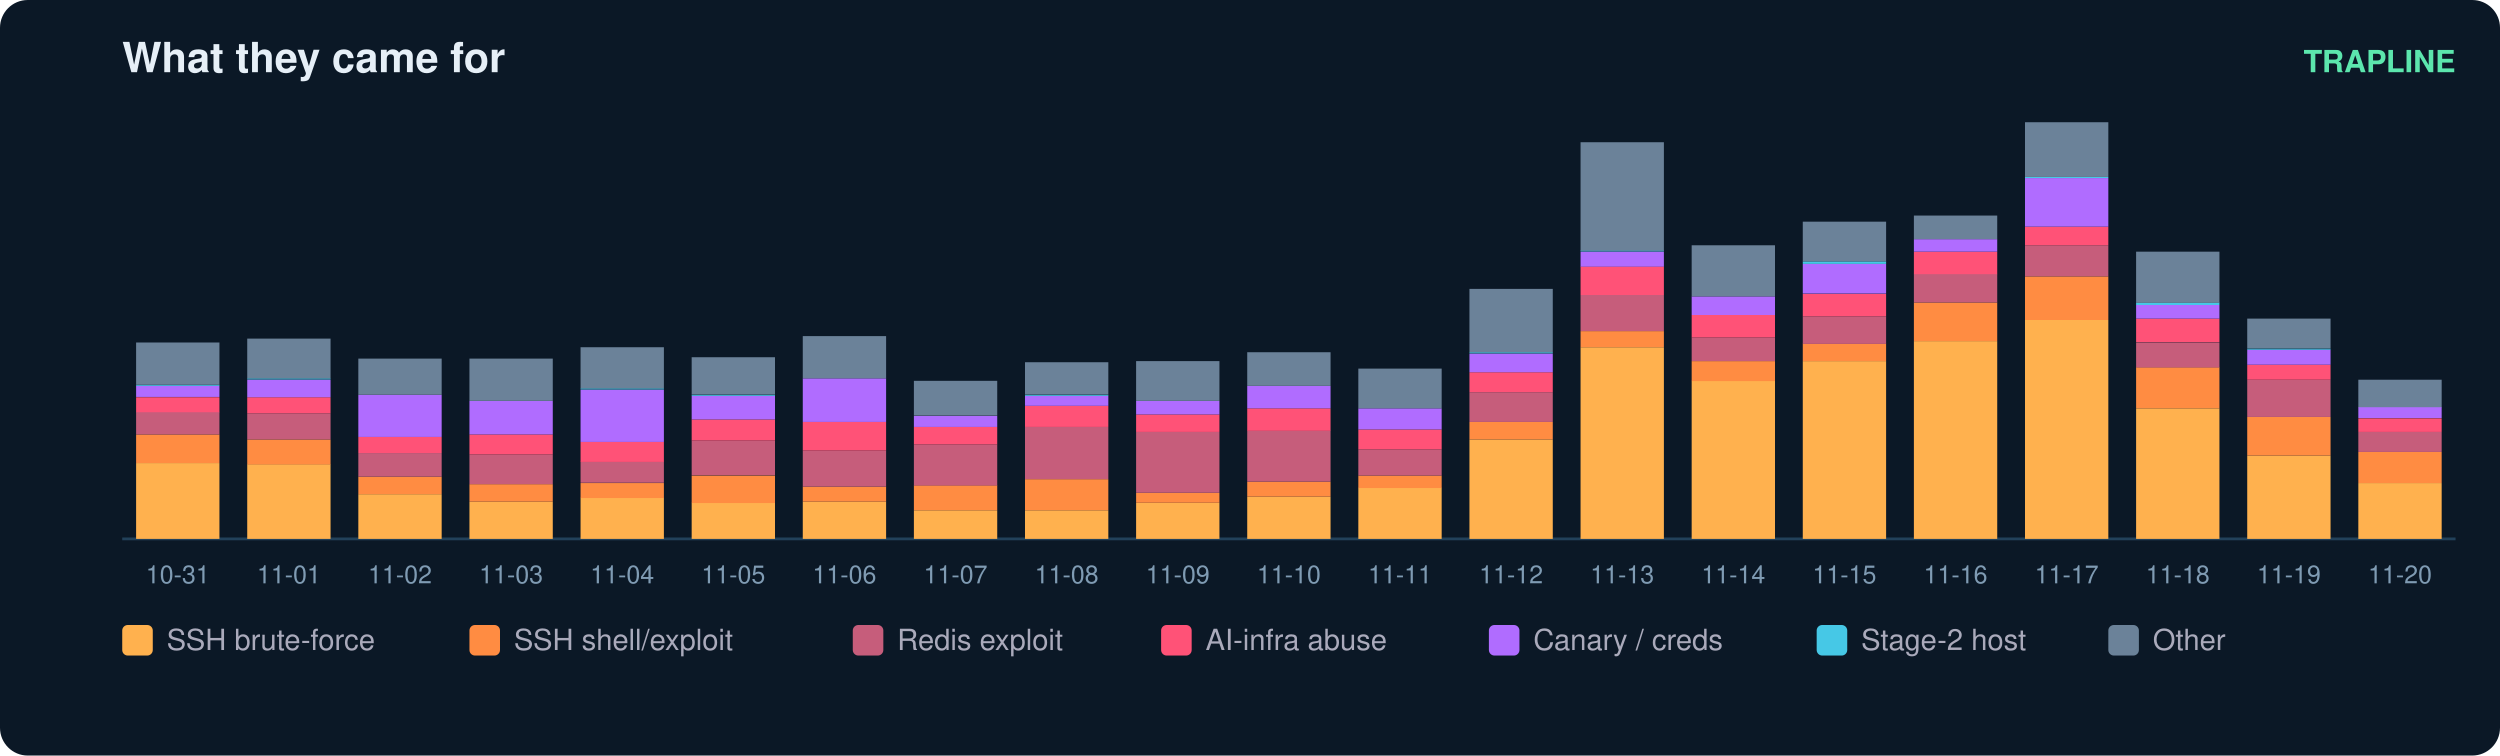
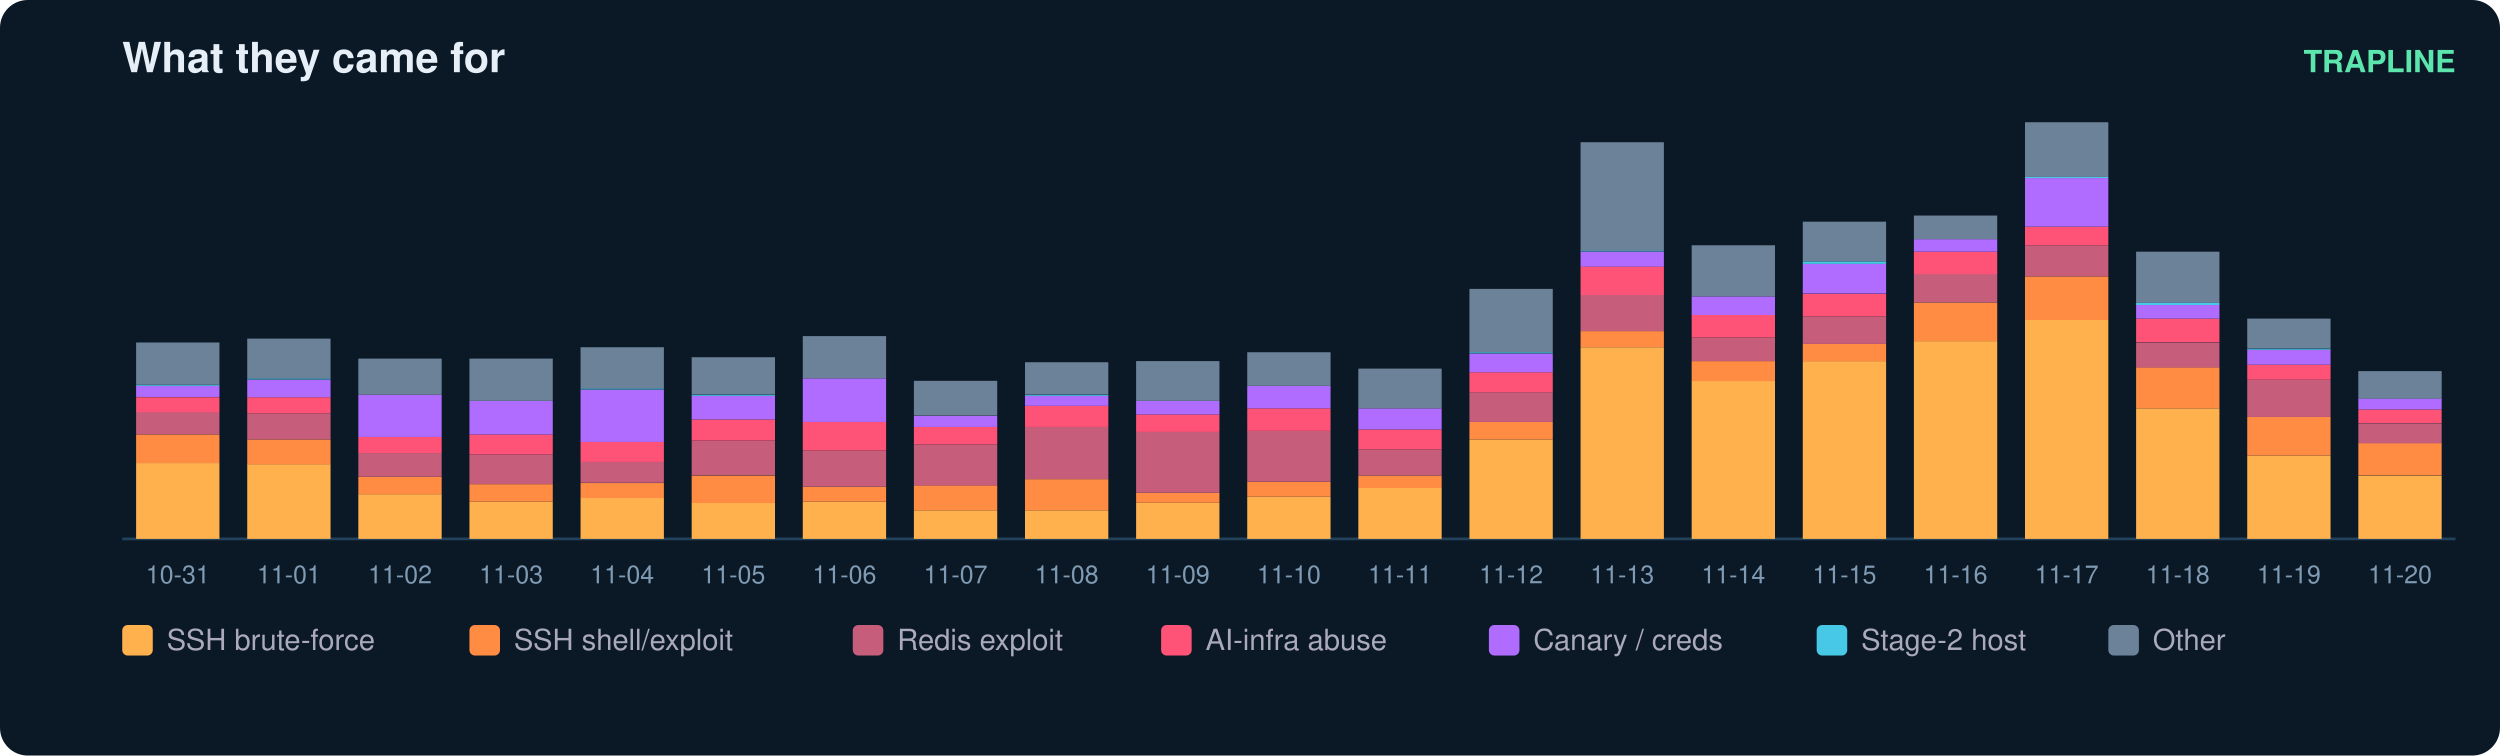
<svg xmlns="http://www.w3.org/2000/svg" width="900" height="272" viewBox="0 0 900 272" font-family="ui-sans-serif,Segoe UI,Helvetica,Arial">
  <rect width="900" height="272" rx="10" fill="#0b1826" />
  <text x="44" y="26" fill="#e6eff7" font-size="15" font-weight="700">What they came for</text>
  <text x="884" y="26" fill="#5ce6ad" font-size="11" text-anchor="end" font-weight="600">TRAPLINE</text>
  <line x1="44" y1="194" x2="884" y2="194" stroke="#22415a" />
  <rect x="49" y="166.7" width="30" height="27.3" fill="#ffb14e" />
  <rect x="49" y="156.4" width="30" height="10.3" fill="#ff8c42" />
  <rect x="49" y="148.3" width="30" height="8.1" fill="#c65d7b" />
  <rect x="49" y="143.0" width="30" height="5.4" fill="#ff5277" />
  <rect x="49" y="138.9" width="30" height="4.0" fill="#b06cff" />
  <rect x="49" y="138.5" width="30" height="0.4" fill="#46c8e6" />
  <rect x="49" y="123.3" width="30" height="15.2" fill="#6b8299" />
  <text x="64.0" y="210.0" fill="#7f9bb3" font-size="9" text-anchor="middle">10-31</text>
  <rect x="89" y="167.1" width="30" height="26.9" fill="#ffb14e" />
  <rect x="89" y="158.2" width="30" height="9.0" fill="#ff8c42" />
  <rect x="89" y="148.8" width="30" height="9.4" fill="#c65d7b" />
  <rect x="89" y="143.0" width="30" height="5.8" fill="#ff5277" />
  <rect x="89" y="136.7" width="30" height="6.3" fill="#b06cff" />
  <rect x="89" y="136.2" width="30" height="0.4" fill="#46c8e6" />
  <rect x="89" y="121.9" width="30" height="14.3" fill="#6b8299" />
  <text x="104.0" y="210.0" fill="#7f9bb3" font-size="9" text-anchor="middle">11-01</text>
  <rect x="129" y="177.9" width="30" height="16.1" fill="#ffb14e" />
  <rect x="129" y="171.6" width="30" height="6.3" fill="#ff8c42" />
  <rect x="129" y="163.1" width="30" height="8.5" fill="#c65d7b" />
  <rect x="129" y="157.3" width="30" height="5.8" fill="#ff5277" />
  <rect x="129" y="142.1" width="30" height="15.2" fill="#b06cff" />
  <rect x="129" y="129.1" width="30" height="13.0" fill="#6b8299" />
  <text x="144.0" y="210.0" fill="#7f9bb3" font-size="9" text-anchor="middle">11-02</text>
  <rect x="169" y="180.6" width="30" height="13.4" fill="#ffb14e" />
  <rect x="169" y="174.3" width="30" height="6.3" fill="#ff8c42" />
  <rect x="169" y="163.6" width="30" height="10.7" fill="#c65d7b" />
  <rect x="169" y="156.4" width="30" height="7.2" fill="#ff5277" />
  <rect x="169" y="144.3" width="30" height="12.1" fill="#b06cff" />
  <rect x="169" y="129.1" width="30" height="15.2" fill="#6b8299" />
  <text x="184.0" y="210.0" fill="#7f9bb3" font-size="9" text-anchor="middle">11-03</text>
  <rect x="209" y="179.2" width="30" height="14.8" fill="#ffb14e" />
  <rect x="209" y="173.9" width="30" height="5.4" fill="#ff8c42" />
  <rect x="209" y="166.2" width="30" height="7.6" fill="#c65d7b" />
  <rect x="209" y="159.1" width="30" height="7.2" fill="#ff5277" />
  <rect x="209" y="140.3" width="30" height="18.8" fill="#b06cff" />
  <rect x="209" y="139.8" width="30" height="0.4" fill="#46c8e6" />
  <rect x="209" y="125.0" width="30" height="14.8" fill="#6b8299" />
  <text x="224.0" y="210.0" fill="#7f9bb3" font-size="9" text-anchor="middle">11-04</text>
  <rect x="249" y="181.0" width="30" height="13.0" fill="#ffb14e" />
  <rect x="249" y="171.2" width="30" height="9.9" fill="#ff8c42" />
  <rect x="249" y="158.6" width="30" height="12.5" fill="#c65d7b" />
  <rect x="249" y="151.0" width="30" height="7.6" fill="#ff5277" />
  <rect x="249" y="142.5" width="30" height="8.5" fill="#b06cff" />
  <rect x="249" y="142.1" width="30" height="0.4" fill="#46c8e6" />
  <rect x="249" y="128.6" width="30" height="13.4" fill="#6b8299" />
  <text x="264.0" y="210.0" fill="#7f9bb3" font-size="9" text-anchor="middle">11-05</text>
  <rect x="289" y="180.6" width="30" height="13.4" fill="#ffb14e" />
  <rect x="289" y="175.2" width="30" height="5.4" fill="#ff8c42" />
  <rect x="289" y="162.2" width="30" height="13.0" fill="#c65d7b" />
  <rect x="289" y="151.9" width="30" height="10.3" fill="#ff5277" />
  <rect x="289" y="136.2" width="30" height="15.7" fill="#b06cff" />
  <rect x="289" y="121.0" width="30" height="15.2" fill="#6b8299" />
  <text x="304.0" y="210.0" fill="#7f9bb3" font-size="9" text-anchor="middle">11-06</text>
  <rect x="329" y="183.7" width="30" height="10.3" fill="#ffb14e" />
  <rect x="329" y="174.7" width="30" height="9.0" fill="#ff8c42" />
  <rect x="329" y="160.0" width="30" height="14.8" fill="#c65d7b" />
  <rect x="329" y="153.7" width="30" height="6.3" fill="#ff5277" />
  <rect x="329" y="149.7" width="30" height="4.0" fill="#b06cff" />
  <rect x="329" y="137.1" width="30" height="12.5" fill="#6b8299" />
  <text x="344.0" y="210.0" fill="#7f9bb3" font-size="9" text-anchor="middle">11-07</text>
  <rect x="369" y="183.7" width="30" height="10.3" fill="#ffb14e" />
  <rect x="369" y="172.5" width="30" height="11.2" fill="#ff8c42" />
  <rect x="369" y="153.7" width="30" height="18.8" fill="#c65d7b" />
  <rect x="369" y="146.1" width="30" height="7.6" fill="#ff5277" />
  <rect x="369" y="142.5" width="30" height="3.6" fill="#b06cff" />
  <rect x="369" y="142.1" width="30" height="0.4" fill="#46c8e6" />
  <rect x="369" y="130.4" width="30" height="11.6" fill="#6b8299" />
  <text x="384.0" y="210.0" fill="#7f9bb3" font-size="9" text-anchor="middle">11-08</text>
  <rect x="409" y="181.0" width="30" height="13.0" fill="#ffb14e" />
  <rect x="409" y="177.4" width="30" height="3.6" fill="#ff8c42" />
  <rect x="409" y="155.5" width="30" height="21.9" fill="#c65d7b" />
  <rect x="409" y="149.2" width="30" height="6.3" fill="#ff5277" />
  <rect x="409" y="144.3" width="30" height="4.9" fill="#b06cff" />
  <rect x="409" y="130.0" width="30" height="14.3" fill="#6b8299" />
  <text x="424.0" y="210.0" fill="#7f9bb3" font-size="9" text-anchor="middle">11-09</text>
  <rect x="449" y="178.8" width="30" height="15.2" fill="#ffb14e" />
  <rect x="449" y="173.4" width="30" height="5.4" fill="#ff8c42" />
  <rect x="449" y="155.0" width="30" height="18.4" fill="#c65d7b" />
  <rect x="449" y="147.0" width="30" height="8.1" fill="#ff5277" />
  <rect x="449" y="138.9" width="30" height="8.1" fill="#b06cff" />
  <rect x="449" y="126.8" width="30" height="12.1" fill="#6b8299" />
  <text x="464.0" y="210.0" fill="#7f9bb3" font-size="9" text-anchor="middle">11-10</text>
  <rect x="489" y="175.6" width="30" height="18.4" fill="#ffb14e" />
  <rect x="489" y="171.2" width="30" height="4.5" fill="#ff8c42" />
  <rect x="489" y="161.8" width="30" height="9.4" fill="#c65d7b" />
  <rect x="489" y="154.6" width="30" height="7.2" fill="#ff5277" />
  <rect x="489" y="147.0" width="30" height="7.6" fill="#b06cff" />
  <rect x="489" y="132.7" width="30" height="14.3" fill="#6b8299" />
  <text x="504.0" y="210.0" fill="#7f9bb3" font-size="9" text-anchor="middle">11-11</text>
  <rect x="529" y="158.2" width="30" height="35.8" fill="#ffb14e" />
  <rect x="529" y="151.9" width="30" height="6.3" fill="#ff8c42" />
  <rect x="529" y="141.2" width="30" height="10.7" fill="#c65d7b" />
  <rect x="529" y="134.0" width="30" height="7.2" fill="#ff5277" />
  <rect x="529" y="127.3" width="30" height="6.7" fill="#b06cff" />
  <rect x="529" y="126.8" width="30" height="0.4" fill="#46c8e6" />
  <rect x="529" y="104.0" width="30" height="22.8" fill="#6b8299" />
  <text x="544.0" y="210.0" fill="#7f9bb3" font-size="9" text-anchor="middle">11-12</text>
  <rect x="569" y="125.0" width="30" height="69.0" fill="#ffb14e" />
  <rect x="569" y="119.2" width="30" height="5.8" fill="#ff8c42" />
  <rect x="569" y="106.2" width="30" height="13.0" fill="#c65d7b" />
  <rect x="569" y="95.9" width="30" height="10.3" fill="#ff5277" />
  <rect x="569" y="90.6" width="30" height="5.4" fill="#b06cff" />
  <rect x="569" y="90.1" width="30" height="0.4" fill="#46c8e6" />
  <rect x="569" y="51.2" width="30" height="39.0" fill="#6b8299" />
  <text x="584.0" y="210.0" fill="#7f9bb3" font-size="9" text-anchor="middle">11-13</text>
  <rect x="609" y="137.1" width="30" height="56.9" fill="#ffb14e" />
  <rect x="609" y="130.0" width="30" height="7.2" fill="#ff8c42" />
  <rect x="609" y="121.5" width="30" height="8.5" fill="#c65d7b" />
  <rect x="609" y="113.4" width="30" height="8.1" fill="#ff5277" />
  <rect x="609" y="106.7" width="30" height="6.7" fill="#b06cff" />
  <rect x="609" y="88.3" width="30" height="18.4" fill="#6b8299" />
  <text x="624.0" y="210.0" fill="#7f9bb3" font-size="9" text-anchor="middle">11-14</text>
  <rect x="649" y="130.0" width="30" height="64.0" fill="#ffb14e" />
  <rect x="649" y="123.7" width="30" height="6.3" fill="#ff8c42" />
  <rect x="649" y="113.9" width="30" height="9.9" fill="#c65d7b" />
  <rect x="649" y="105.8" width="30" height="8.1" fill="#ff5277" />
  <rect x="649" y="95.0" width="30" height="10.7" fill="#b06cff" />
  <rect x="649" y="94.1" width="30" height="0.9" fill="#46c8e6" />
  <rect x="649" y="79.8" width="30" height="14.3" fill="#6b8299" />
  <text x="664.0" y="210.0" fill="#7f9bb3" font-size="9" text-anchor="middle">11-15</text>
  <rect x="689" y="122.8" width="30" height="71.2" fill="#ffb14e" />
  <rect x="689" y="108.9" width="30" height="13.9" fill="#ff8c42" />
  <rect x="689" y="98.6" width="30" height="10.3" fill="#c65d7b" />
  <rect x="689" y="90.6" width="30" height="8.1" fill="#ff5277" />
  <rect x="689" y="86.1" width="30" height="4.5" fill="#b06cff" />
  <rect x="689" y="77.6" width="30" height="8.5" fill="#6b8299" />
  <text x="704.0" y="210.0" fill="#7f9bb3" font-size="9" text-anchor="middle">11-16</text>
  <rect x="729" y="115.2" width="30" height="78.8" fill="#ffb14e" />
  <rect x="729" y="99.5" width="30" height="15.7" fill="#ff8c42" />
  <rect x="729" y="88.3" width="30" height="11.2" fill="#c65d7b" />
  <rect x="729" y="81.6" width="30" height="6.7" fill="#ff5277" />
  <rect x="729" y="64.1" width="30" height="17.5" fill="#b06cff" />
  <rect x="729" y="63.7" width="30" height="0.4" fill="#46c8e6" />
  <rect x="729" y="44.0" width="30" height="19.7" fill="#6b8299" />
  <text x="744.0" y="210.0" fill="#7f9bb3" font-size="9" text-anchor="middle">11-17</text>
  <rect x="769" y="147.0" width="30" height="47.0" fill="#ffb14e" />
  <rect x="769" y="132.2" width="30" height="14.8" fill="#ff8c42" />
  <rect x="769" y="123.3" width="30" height="9.0" fill="#c65d7b" />
  <rect x="769" y="114.7" width="30" height="8.5" fill="#ff5277" />
  <rect x="769" y="109.8" width="30" height="4.9" fill="#b06cff" />
  <rect x="769" y="108.9" width="30" height="0.9" fill="#46c8e6" />
  <rect x="769" y="90.6" width="30" height="18.4" fill="#6b8299" />
  <text x="784.0" y="210.0" fill="#7f9bb3" font-size="9" text-anchor="middle">11-18</text>
  <rect x="809" y="164.0" width="30" height="30.0" fill="#ffb14e" />
  <rect x="809" y="150.1" width="30" height="13.9" fill="#ff8c42" />
  <rect x="809" y="136.7" width="30" height="13.4" fill="#c65d7b" />
  <rect x="809" y="131.3" width="30" height="5.4" fill="#ff5277" />
  <rect x="809" y="125.9" width="30" height="5.4" fill="#b06cff" />
  <rect x="809" y="125.5" width="30" height="0.4" fill="#46c8e6" />
  <rect x="809" y="114.7" width="30" height="10.7" fill="#6b8299" />
  <text x="824.0" y="210.0" fill="#7f9bb3" font-size="9" text-anchor="middle">11-19</text>
-   <rect x="849" y="173.9" width="30" height="20.1" fill="#ffb14e" />
-   <rect x="849" y="162.7" width="30" height="11.2" fill="#ff8c42" />
-   <rect x="849" y="155.5" width="30" height="7.2" fill="#c65d7b" />
-   <rect x="849" y="150.6" width="30" height="4.9" fill="#ff5277" />
-   <rect x="849" y="146.5" width="30" height="4.0" fill="#b06cff" />
-   <rect x="849" y="136.7" width="30" height="9.9" fill="#6b8299" />
+   <rect x="849" y="171.2" width="30" height="22.8" fill="#ffb14e" />
+   <rect x="849" y="159.5" width="30" height="11.6" fill="#ff8c42" />
+   <rect x="849" y="152.4" width="30" height="7.2" fill="#c65d7b" />
+   <rect x="849" y="147.4" width="30" height="4.9" fill="#ff5277" />
+   <rect x="849" y="143.4" width="30" height="4.0" fill="#b06cff" />
+   <rect x="849" y="133.6" width="30" height="9.9" fill="#6b8299" />
  <text x="864.0" y="210.0" fill="#7f9bb3" font-size="9" text-anchor="middle">11-20</text>
  <rect x="44" y="225" width="11" height="11" rx="2" fill="#ffb14e" />
  <text x="60" y="234" fill="#aab" font-size="10.5">SSH brute-force</text>
  <rect x="169" y="225" width="11" height="11" rx="2" fill="#ff8c42" />
  <text x="185" y="234" fill="#aab" font-size="10.5">SSH shell/exploit</text>
  <rect x="307" y="225" width="11" height="11" rx="2" fill="#c65d7b" />
  <text x="323" y="234" fill="#aab" font-size="10.5">Redis exploit</text>
  <rect x="418" y="225" width="11" height="11" rx="2" fill="#ff5277" />
  <text x="434" y="234" fill="#aab" font-size="10.5">AI-infra abuse</text>
  <rect x="536" y="225" width="11" height="11" rx="2" fill="#b06cff" />
  <text x="552" y="234" fill="#aab" font-size="10.5">Canary / creds</text>
  <rect x="654" y="225" width="11" height="11" rx="2" fill="#46c8e6" />
  <text x="670" y="234" fill="#aab" font-size="10.5">Stage-2 host</text>
  <rect x="759" y="225" width="11" height="11" rx="2" fill="#6b8299" />
  <text x="775" y="234" fill="#aab" font-size="10.5">Other</text>
</svg>
